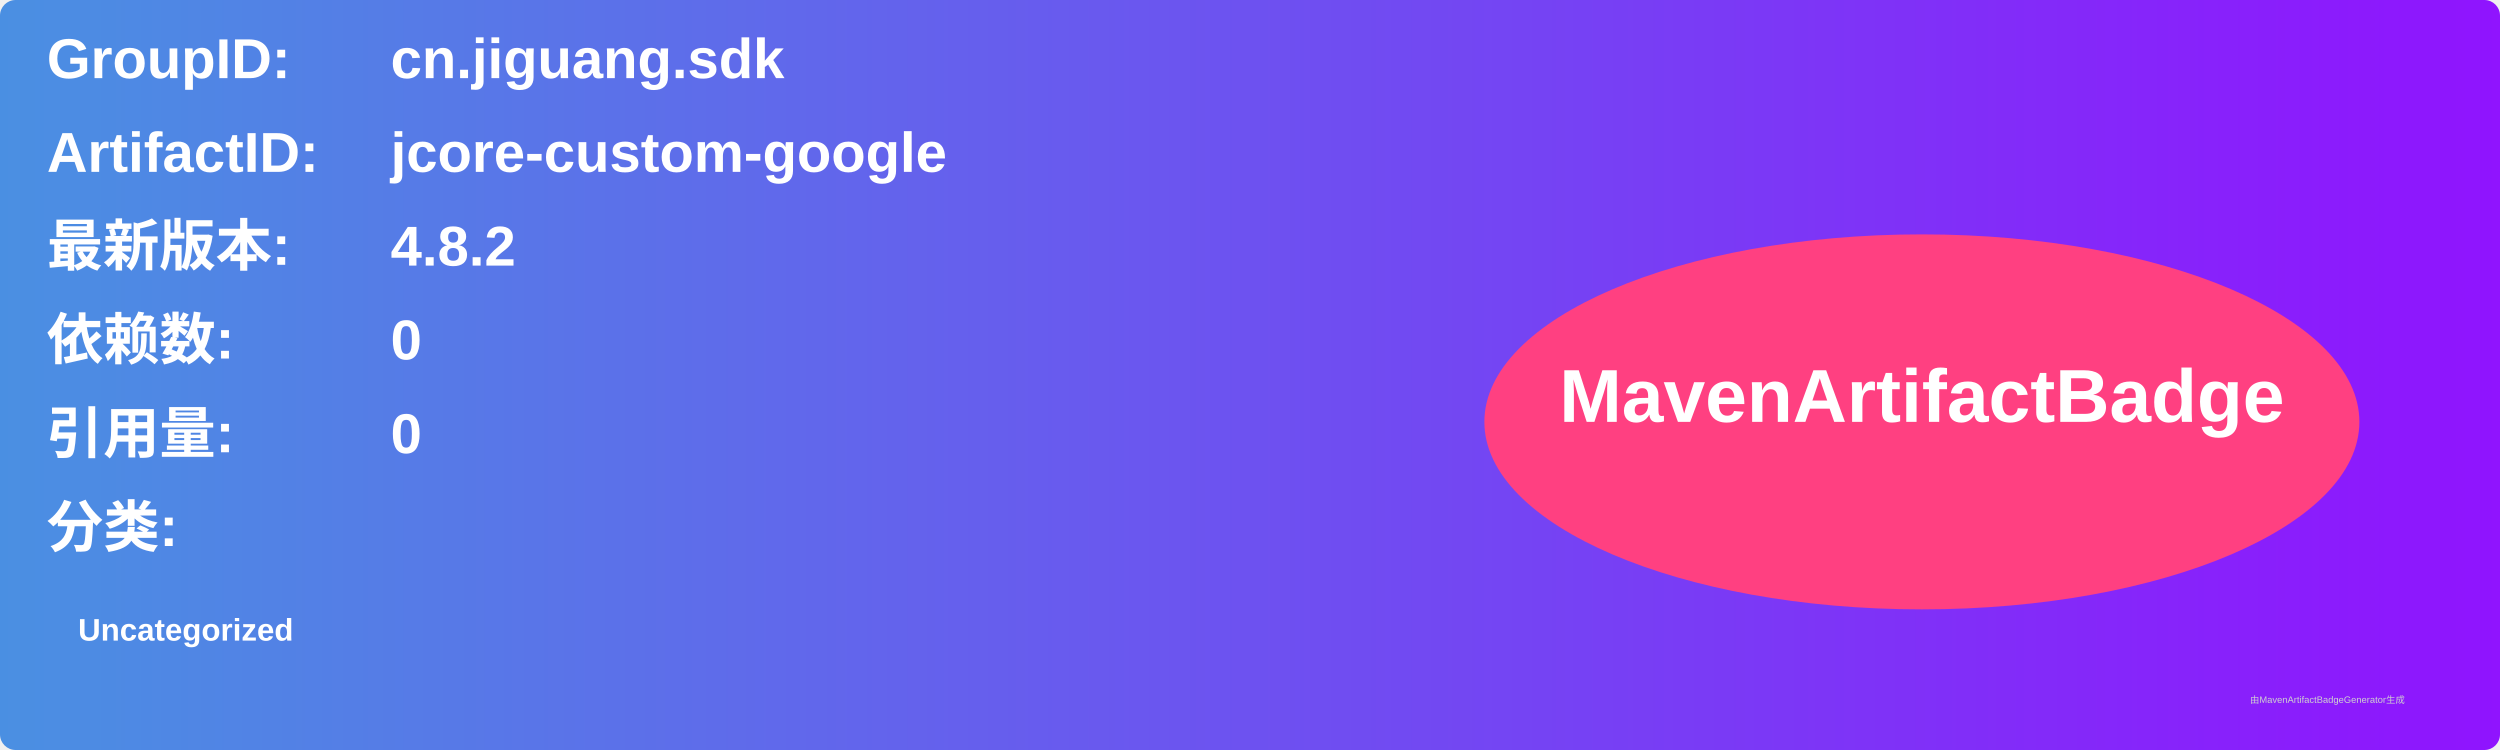
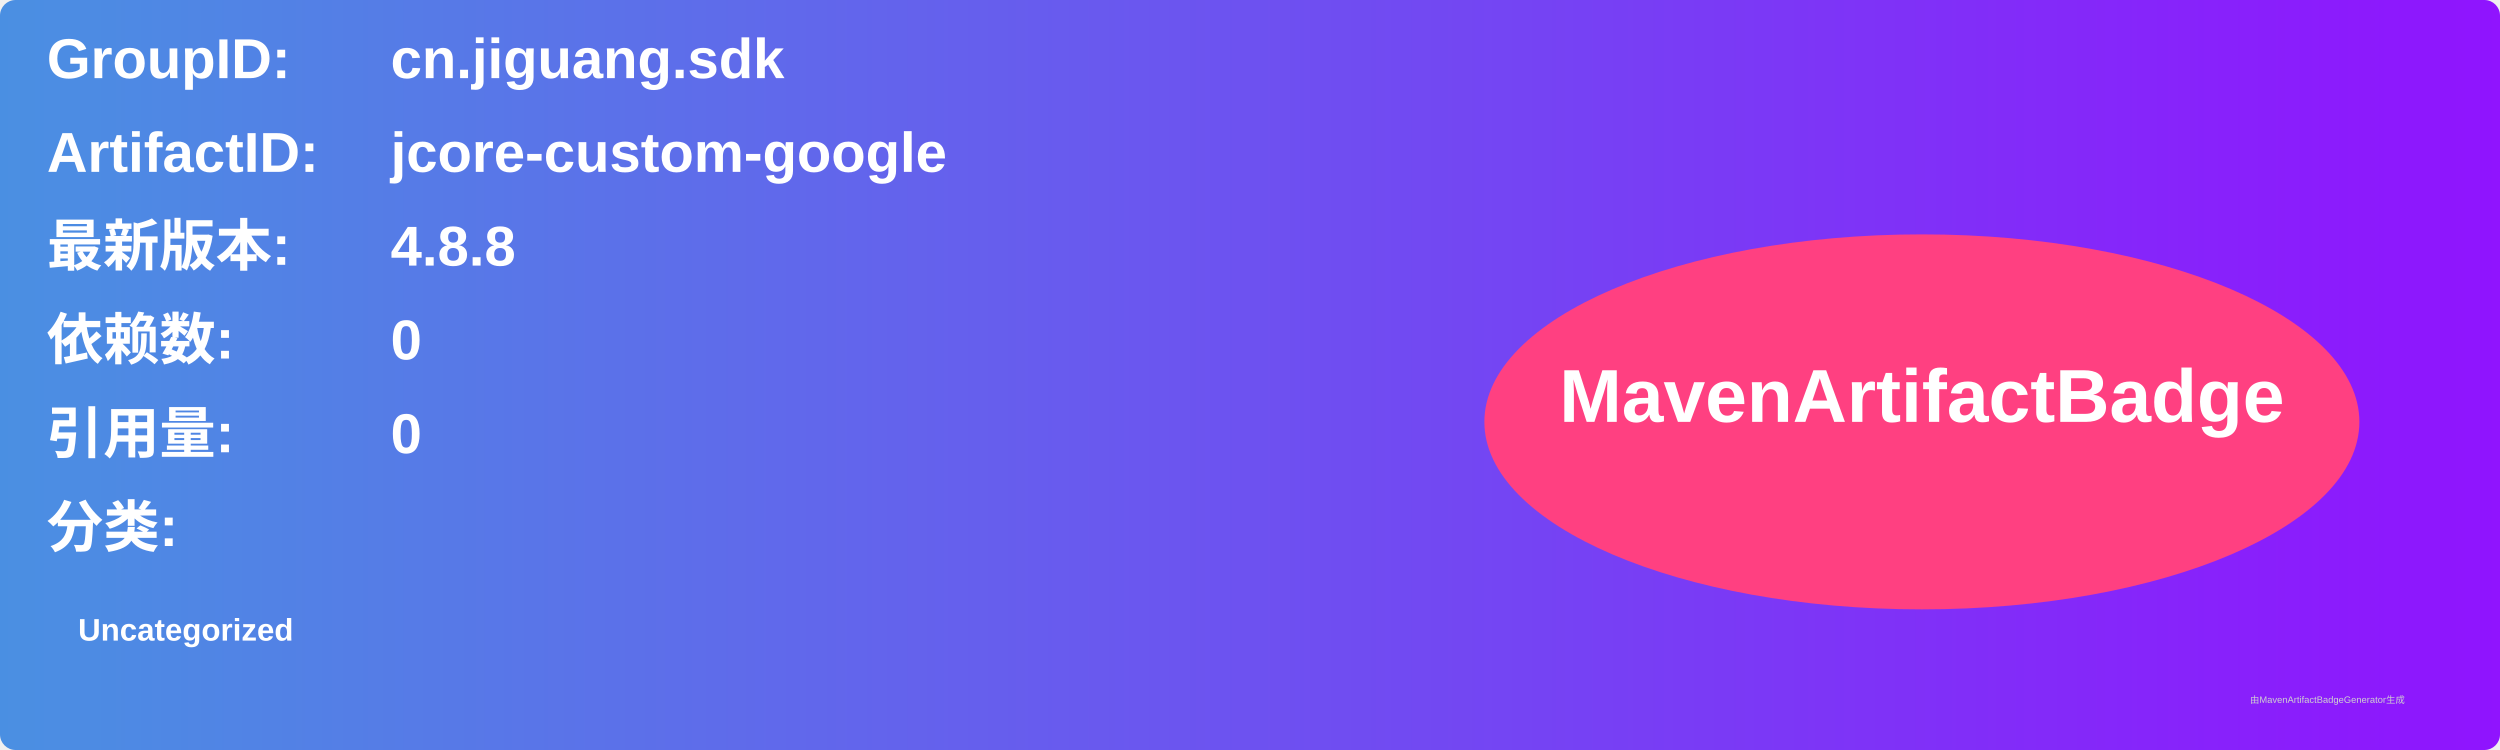
<svg xmlns="http://www.w3.org/2000/svg" width="800" height="240" viewBox="0 0 800 240">
  <linearGradient id="grad" x1="0%" y1="0%" x2="100%" y2="0%">
    <stop offset="0%" stop-color="#4a90e2" />
    <stop offset="100%" stop-color="#9013fe" />
  </linearGradient>
  <rect width="100%" height="100%" rx="5" ry="5" fill="url(#grad)" />
  <g transform="translate(15, 15)">
    <text x="0" y="10" font-family="Arial" font-size="18" fill="white" font-weight="bold" width="260">GroupID:</text>
    <text x="110" y="10" font-family="Arial" font-size="18" fill="white" font-weight="bold" width="460">cn.jiguang.sdk</text>
    <text x="0" y="40" font-family="Arial" font-size="18" fill="white" font-weight="bold" width="260">ArtifactID:</text>
    <text x="110" y="40" font-family="Arial" font-size="18" fill="white" font-weight="bold" width="460">jcore-custom-google</text>
    <text x="0" y="70" font-family="Arial" font-size="18" fill="white" font-weight="bold">最新版本:</text>
    <text x="110" y="70" font-family="Arial" font-size="18" fill="white" font-weight="bold">
-       <tspan font-weight="bold">4.8.2</tspan>
+       <tspan font-weight="bold">4.8.8</tspan>
    </text>
    <text x="0" y="100" font-family="Arial" font-size="18" fill="white" font-weight="bold">依赖数: </text>
    <text x="110" y="100" font-family="Arial" font-size="18" fill="white">
      <tspan font-weight="bold">0</tspan>
    </text>
    <text x="0" y="130" font-family="Arial" font-size="18" fill="white" font-weight="bold">引用量: </text>
    <text x="110" y="130" font-family="Arial" font-size="18" fill="white">
      <tspan font-weight="bold">0</tspan>
    </text>
    <text x="0" y="160" font-family="Arial" font-size="18" fill="white" font-weight="bold">分类:</text>
    <text x="10" y="190" font-family="Arial" font-size="10" fill="white">
      <tspan font-weight="bold">Uncategorized</tspan>
    </text>
    <ellipse cx="600" cy="120" rx="140" ry="60" fill="#ff4081" />
    <text x="600" y="120" text-anchor="middle" font-family="Arial" font-size="24" fill="white" font-weight="bold">MavenArtifactBadge</text>
  </g>
  <text x="720" y="225" font-family="Arial" font-size="3" fill="#d0d0d0">由MavenArtifactBadgeGenerator生成</text>
</svg>
